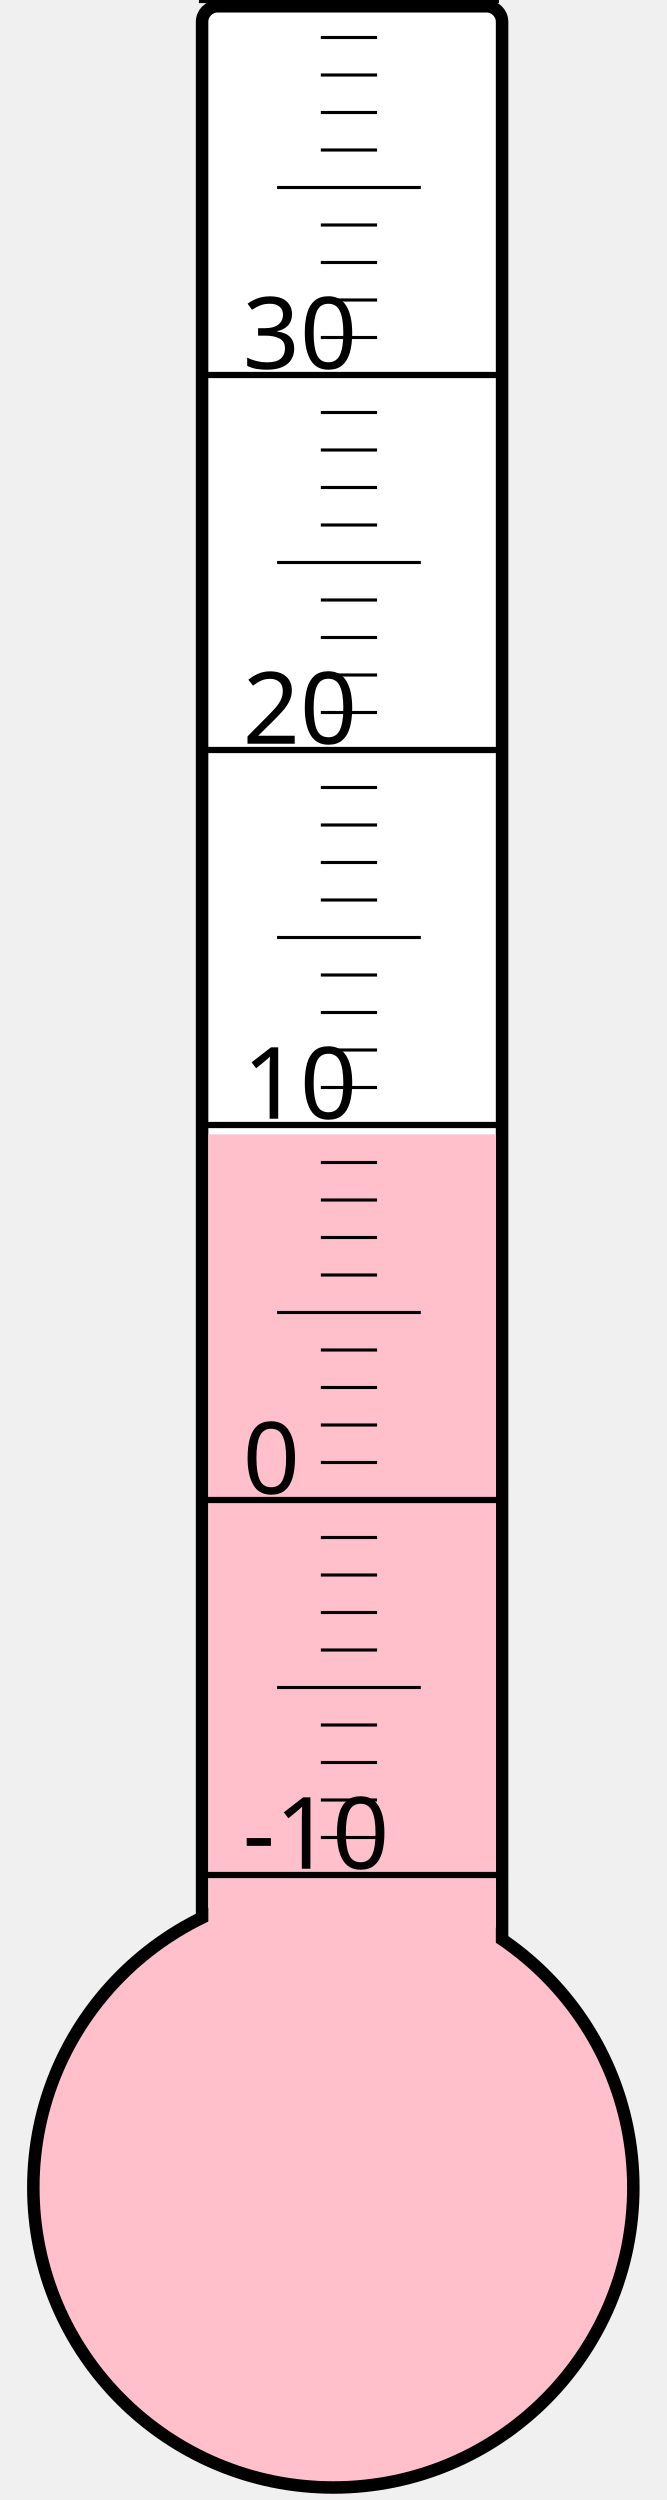
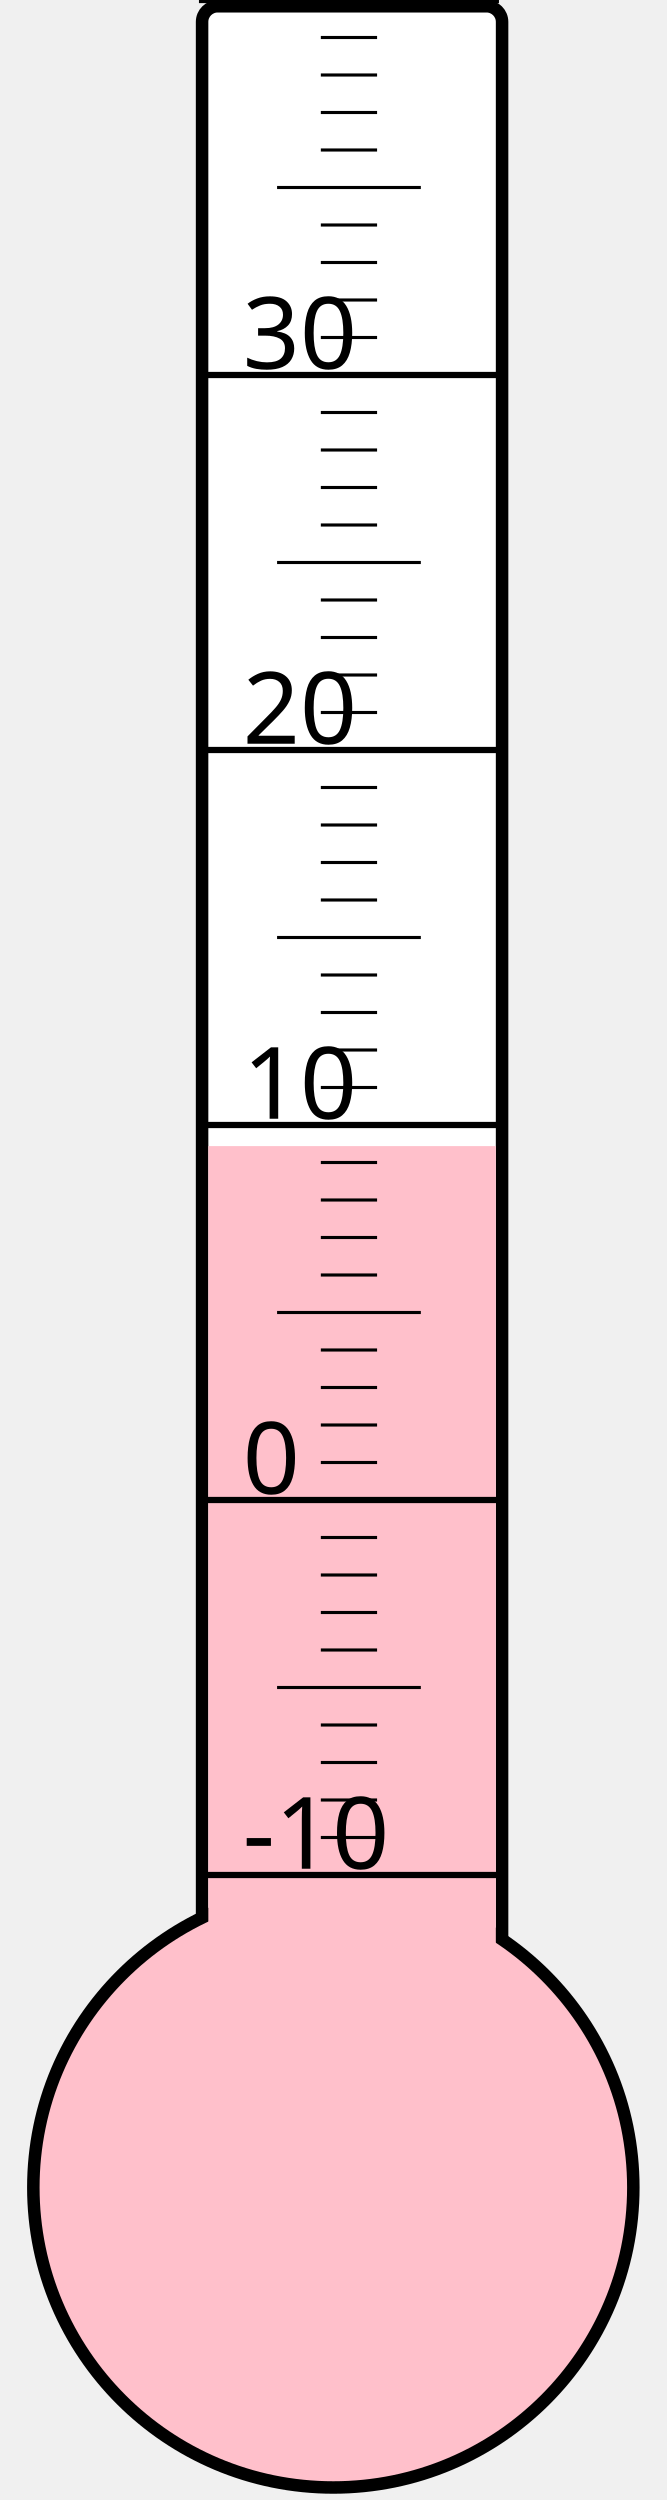
<svg xmlns="http://www.w3.org/2000/svg" width="40px" height="150px" viewBox="0 0 200 800">
  <rect width="200" height="800" x="0" y="0" style="fill: #ffffeb; fill-opacity: 0;" />
  <rect width="96" height="680" x="58" y="2" rx="5" ry="5" style="fill: white; fill-opacity: 1; stroke: black; stroke-width: 4;" />
  <circle cx="100" cy="700" r="96" style="fill: pink; stroke: black; stroke-width: 4;" />
-   <rect width="92" height="337.0" x="60" y="363.0" style="fill: pink; fill-opacity: 1; stroke-width: 0;" />
+   <rect width="92" height="333.25" x="60" y="366.75" style="fill: pink; fill-opacity: 1; stroke-width: 0;" />
  <text x="71" y="598" style="font-family: sans-serif; font-size: 24pt;">-10</text>
  <text x="71" y="478" style="font-family: sans-serif; font-size: 24pt;">0</text>
  <text x="71" y="358" style="font-family: sans-serif; font-size: 24pt;">10</text>
  <text x="71" y="238" style="font-family: sans-serif; font-size: 24pt;">20</text>
  <text x="71" y="118" style="font-family: sans-serif; font-size: 24pt;">30</text>
  <g style="stroke: black;">
    <line x1="57" y1="600" x2="153" y2="600" style="stroke-width: 2;" />
    <line x1="96" y1="588" x2="114" y2="588" style="stroke-width: 1;" />
    <line x1="96" y1="576" x2="114" y2="576" style="stroke-width: 1;" />
    <line x1="96" y1="564" x2="114" y2="564" style="stroke-width: 1;" />
    <line x1="96" y1="552" x2="114" y2="552" style="stroke-width: 1;" />
    <line x1="82" y1="540" x2="128" y2="540" style="stroke-width: 1;" />
    <line x1="96" y1="528" x2="114" y2="528" style="stroke-width: 1;" />
    <line x1="96" y1="516" x2="114" y2="516" style="stroke-width: 1;" />
    <line x1="96" y1="504" x2="114" y2="504" style="stroke-width: 1;" />
    <line x1="96" y1="492" x2="114" y2="492" style="stroke-width: 1;" />
    <line x1="57" y1="480" x2="153" y2="480" style="stroke-width: 2;" />
    <line x1="96" y1="468" x2="114" y2="468" style="stroke-width: 1;" />
    <line x1="96" y1="456" x2="114" y2="456" style="stroke-width: 1;" />
    <line x1="96" y1="444" x2="114" y2="444" style="stroke-width: 1;" />
    <line x1="96" y1="432" x2="114" y2="432" style="stroke-width: 1;" />
    <line x1="82" y1="420" x2="128" y2="420" style="stroke-width: 1;" />
    <line x1="96" y1="408" x2="114" y2="408" style="stroke-width: 1;" />
    <line x1="96" y1="396" x2="114" y2="396" style="stroke-width: 1;" />
    <line x1="96" y1="384" x2="114" y2="384" style="stroke-width: 1;" />
    <line x1="96" y1="372" x2="114" y2="372" style="stroke-width: 1;" />
    <line x1="57" y1="360" x2="153" y2="360" style="stroke-width: 2;" />
    <line x1="96" y1="348" x2="114" y2="348" style="stroke-width: 1;" />
    <line x1="96" y1="336" x2="114" y2="336" style="stroke-width: 1;" />
    <line x1="96" y1="324" x2="114" y2="324" style="stroke-width: 1;" />
    <line x1="96" y1="312" x2="114" y2="312" style="stroke-width: 1;" />
    <line x1="82" y1="300" x2="128" y2="300" style="stroke-width: 1;" />
    <line x1="96" y1="288" x2="114" y2="288" style="stroke-width: 1;" />
    <line x1="96" y1="276" x2="114" y2="276" style="stroke-width: 1;" />
    <line x1="96" y1="264" x2="114" y2="264" style="stroke-width: 1;" />
    <line x1="96" y1="252" x2="114" y2="252" style="stroke-width: 1;" />
    <line x1="57" y1="240" x2="153" y2="240" style="stroke-width: 2;" />
    <line x1="96" y1="228" x2="114" y2="228" style="stroke-width: 1;" />
    <line x1="96" y1="216" x2="114" y2="216" style="stroke-width: 1;" />
    <line x1="96" y1="204" x2="114" y2="204" style="stroke-width: 1;" />
    <line x1="96" y1="192" x2="114" y2="192" style="stroke-width: 1;" />
    <line x1="82" y1="180" x2="128" y2="180" style="stroke-width: 1;" />
    <line x1="96" y1="168" x2="114" y2="168" style="stroke-width: 1;" />
    <line x1="96" y1="156" x2="114" y2="156" style="stroke-width: 1;" />
    <line x1="96" y1="144" x2="114" y2="144" style="stroke-width: 1;" />
    <line x1="96" y1="132" x2="114" y2="132" style="stroke-width: 1;" />
    <line x1="57" y1="120" x2="153" y2="120" style="stroke-width: 2;" />
    <line x1="96" y1="108" x2="114" y2="108" style="stroke-width: 1;" />
    <line x1="96" y1="96" x2="114" y2="96" style="stroke-width: 1;" />
    <line x1="96" y1="84" x2="114" y2="84" style="stroke-width: 1;" />
    <line x1="96" y1="72" x2="114" y2="72" style="stroke-width: 1;" />
    <line x1="82" y1="60" x2="128" y2="60" style="stroke-width: 1;" />
    <line x1="96" y1="48" x2="114" y2="48" style="stroke-width: 1;" />
    <line x1="96" y1="36" x2="114" y2="36" style="stroke-width: 1;" />
    <line x1="96" y1="24" x2="114" y2="24" style="stroke-width: 1;" />
    <line x1="96" y1="12" x2="114" y2="12" style="stroke-width: 1;" />
    <line x1="57" y1="0" x2="153" y2="0" style="stroke-width: 2;" />
  </g>
</svg>
